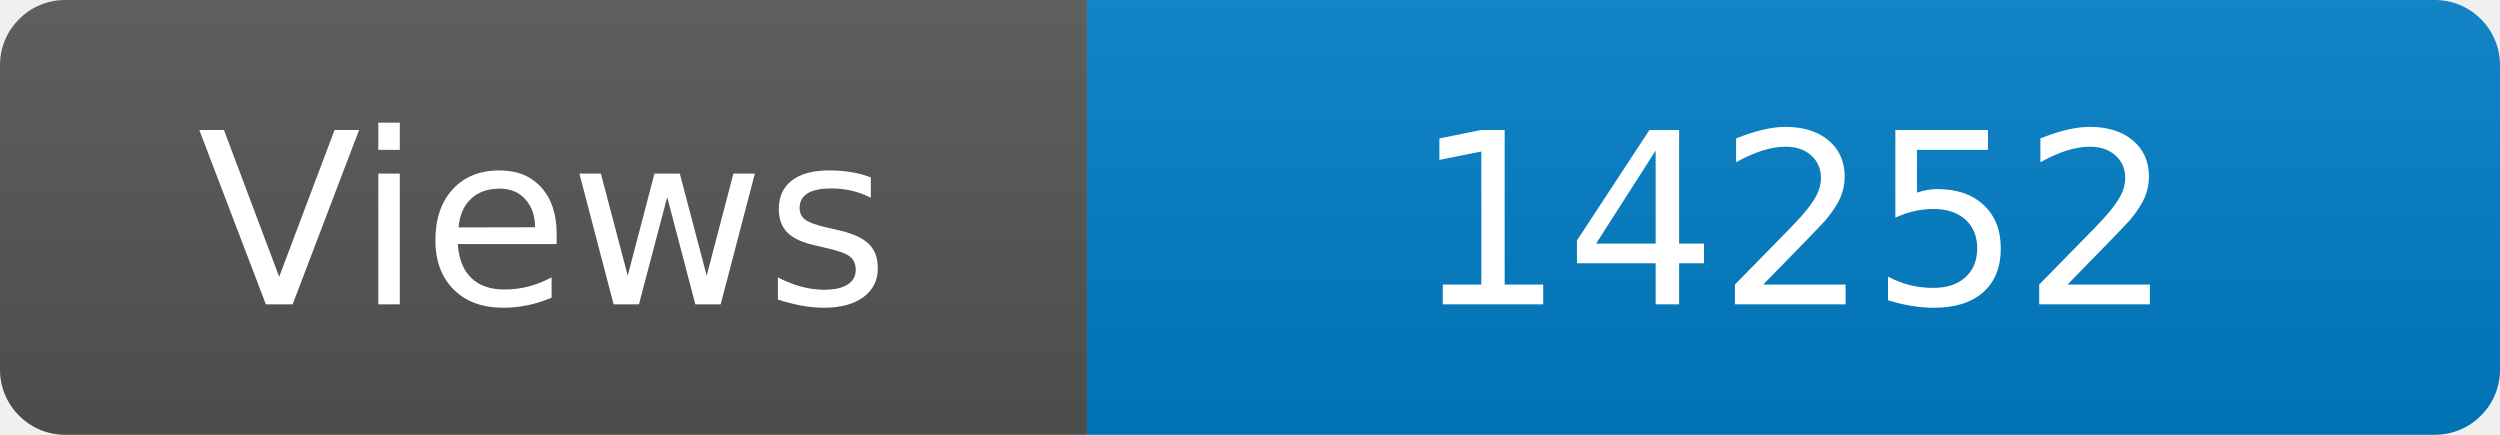
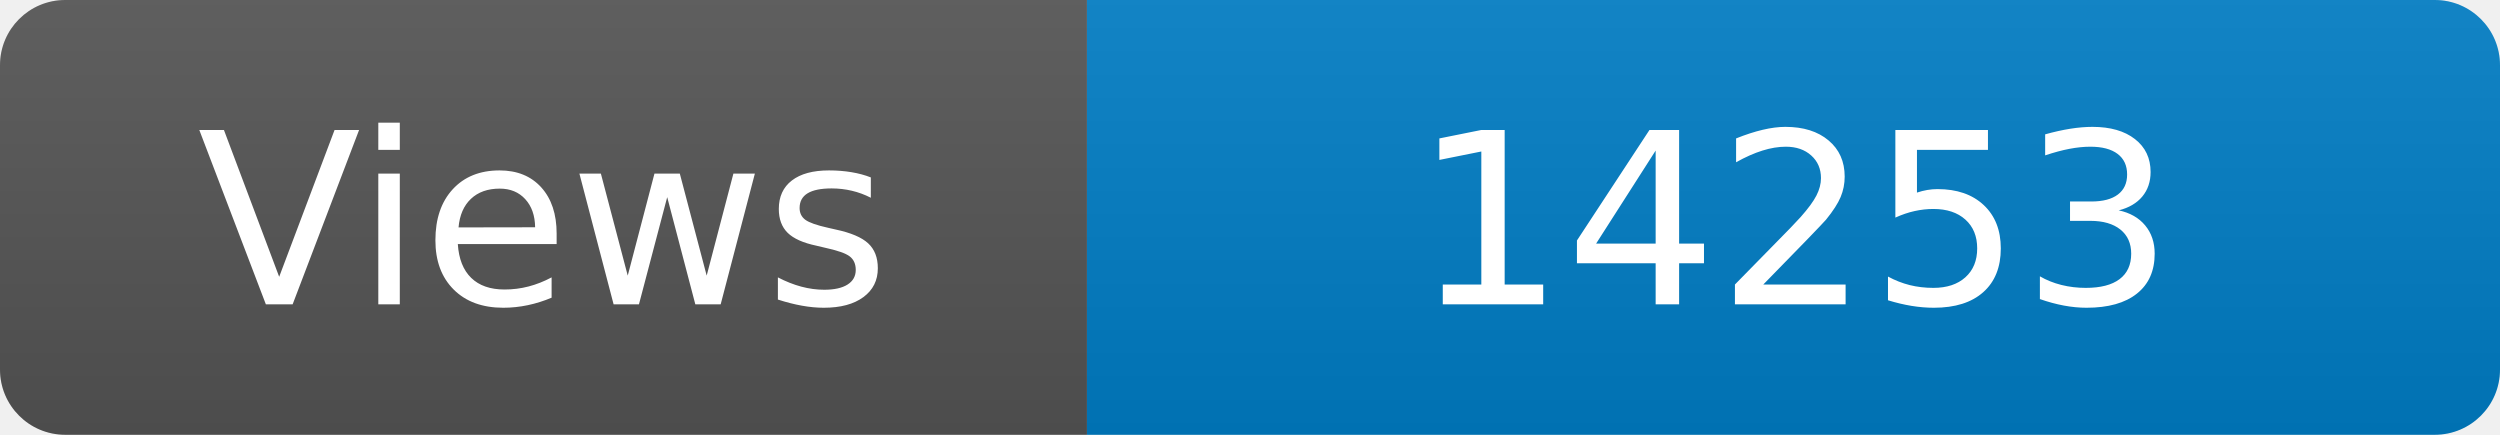
<svg xmlns="http://www.w3.org/2000/svg" width="115" height="20" role="img" aria-label="Maintained?: yes">
  <linearGradient id="s" x2="0" y2="100%">
    <stop offset="0" stop-color="#bbb" stop-opacity=".1" />
    <stop offset="1" stop-opacity=".1" />
  </linearGradient>
  <clipPath id="r">
    <rect width="115" height="20" rx="3" fill="#fff" />
  </clipPath>
  <g clip-path="url(#r)">
    <rect width="50" height="20" fill="#555" />
    <rect x="50" width="160" height="20" fill="#007ec6" />
    <rect width="115" height="20" fill="url(#s)" />
  </g>
  <g fill="#fff" text-anchor="middle" font-family="Verdana,Geneva,DejaVu Sans,sans-serif" font-size="110">
    <text x="250" y="140" transform="scale(.1)" fill="#fff">Views</text>
-     <text x="825" y="140" transform="scale(.1)" fill="#fff">14252</text>
+     <text x="825" y="140" transform="scale(.1)" fill="#fff">14253</text>
  </g>
</svg>
